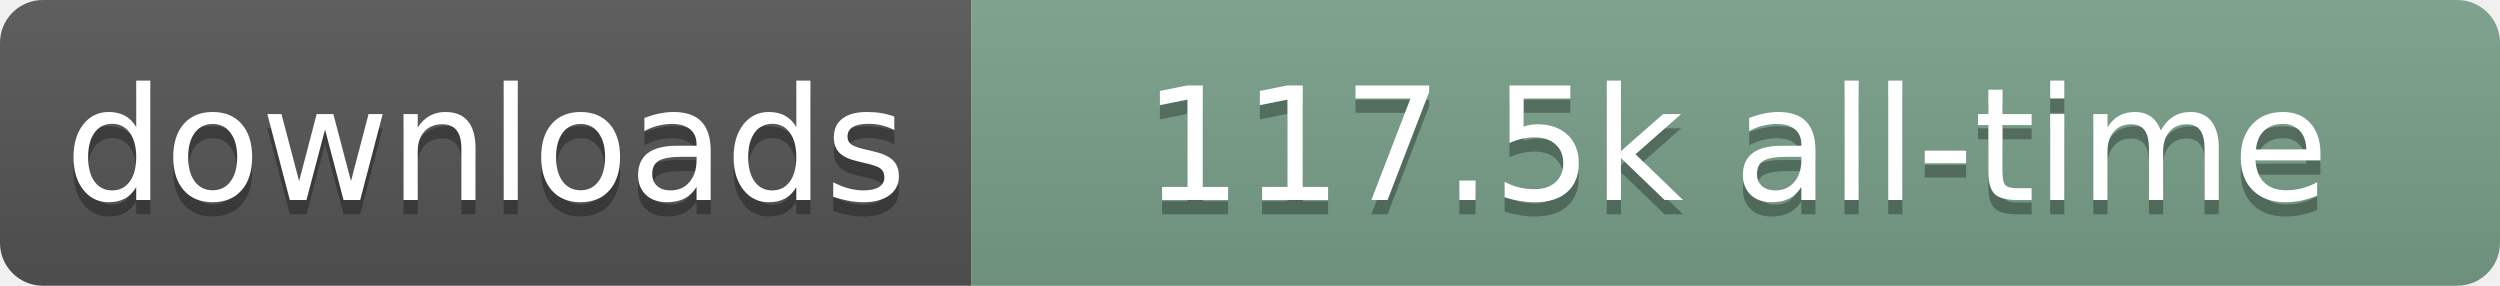
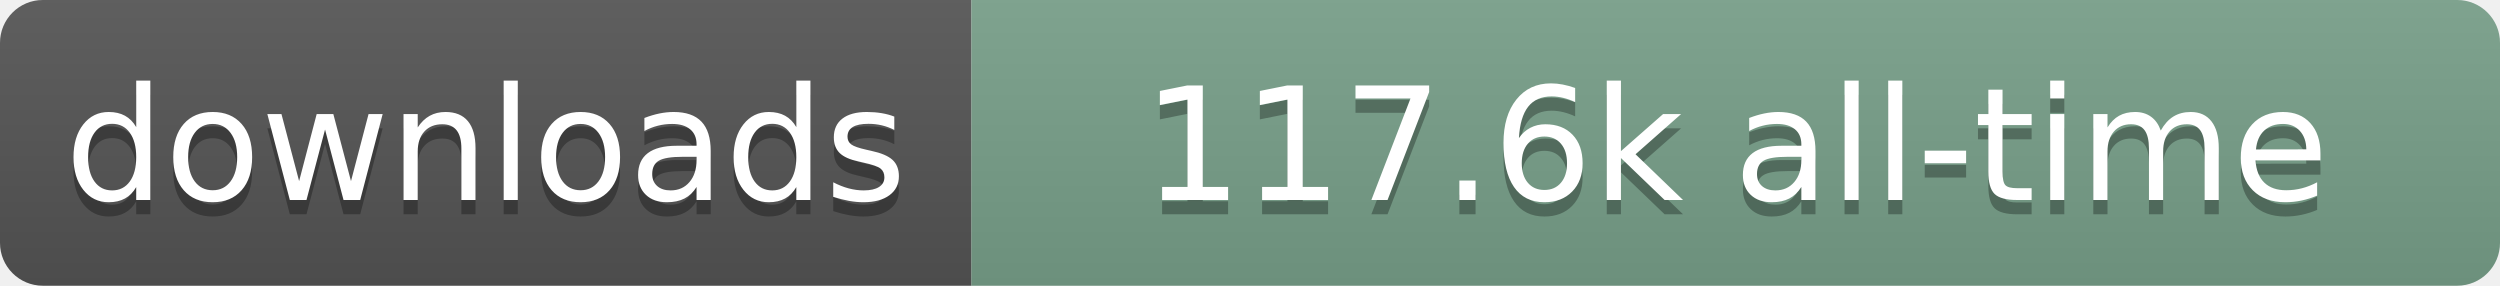
- <svg xmlns="http://www.w3.org/2000/svg" width="175" height="20" role="img" aria-label="downloads: 117.5k all-time">
+ <svg xmlns="http://www.w3.org/2000/svg" width="175" height="20" role="img" aria-label="downloads: 117.6k all-time">
  <linearGradient id="s" x2="0" y2="100%">
    <stop offset="0" stop-color="#bbb" stop-opacity=".1" />
    <stop offset="1" stop-opacity=".1" />
  </linearGradient>
  <clipPath id="r">
    <rect width="175" height="20" rx="3" fill="#fff" />
  </clipPath>
  <g clip-path="url(#r)">
    <rect width="68" height="20" fill="#555" />
    <rect x="68" width="107" height="20" fill="#78A08A" />
    <rect width="175" height="20" fill="url(#s)" />
  </g>
  <g fill="#fff" text-anchor="middle" font-family="Verdana,Geneva,DejaVu Sans,sans-serif" text-rendering="geometricPrecision" font-size="110">
    <text aria-hidden="true" x="340" y="150" transform="scale(.1)" fill="#000" fill-opacity=".3" textLength="580">downloads</text>
    <text x="340" y="140" transform="scale(.1)" textLength="580">downloads</text>
-     <text aria-hidden="true" x="1215" y="150" transform="scale(.1)" fill="#000" fill-opacity=".3" textLength="970">117.5k all-time</text>
-     <text x="1215" y="140" transform="scale(.1)" textLength="970">117.5k all-time</text>
+     <text aria-hidden="true" x="1215" y="150" transform="scale(.1)" fill="#000" fill-opacity=".3" textLength="970">117.6k all-time</text>
+     <text x="1215" y="140" transform="scale(.1)" textLength="970">117.6k all-time</text>
  </g>
</svg>
